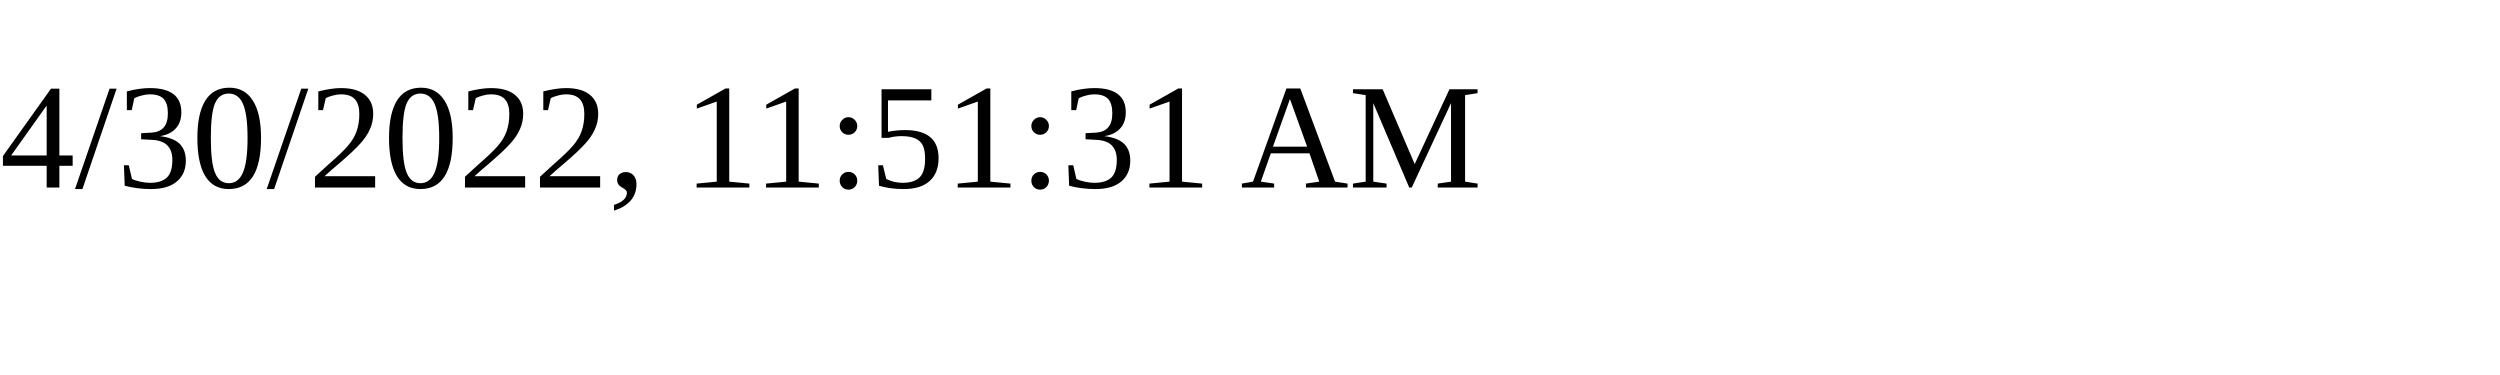
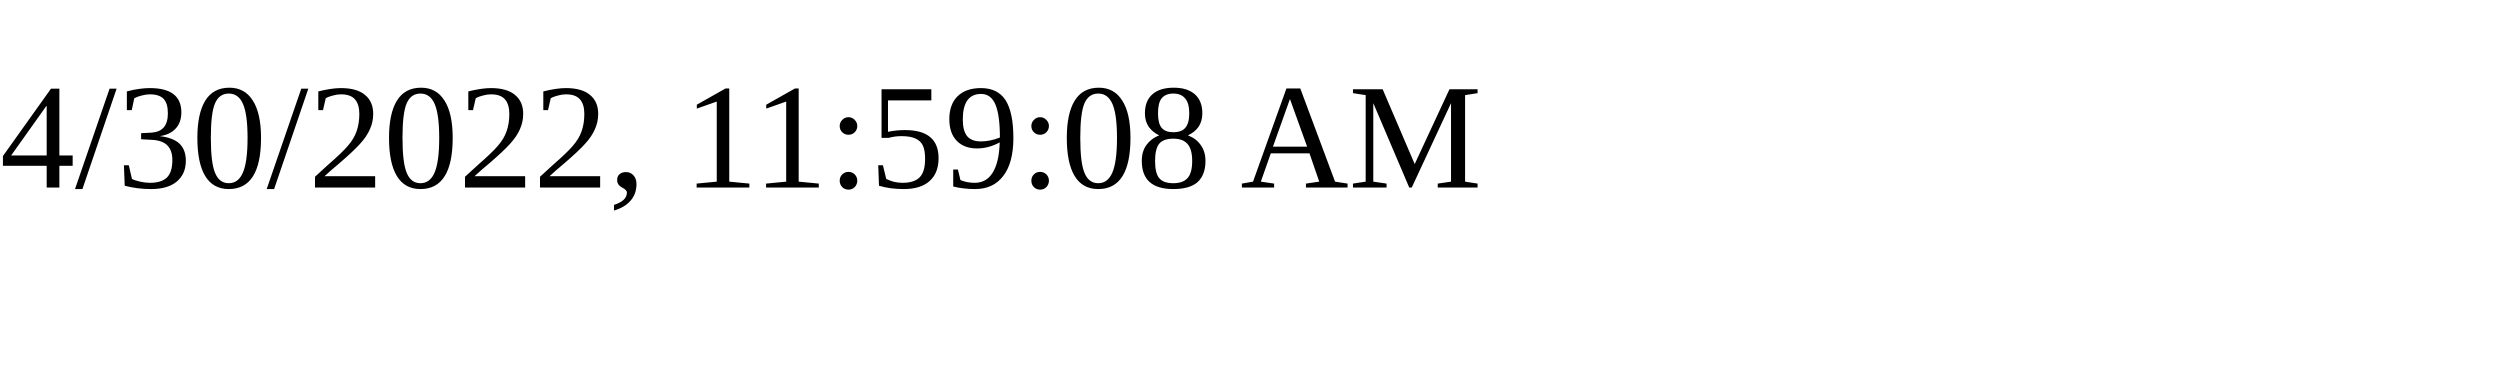
<svg xmlns="http://www.w3.org/2000/svg" height="30" width="200">
-   <text x="0" y="15">4/30/2022, 11:51:31 AM</text>
+   <text x="0" y="15">4/30/2022, 11:59:08 AM</text>
</svg>
